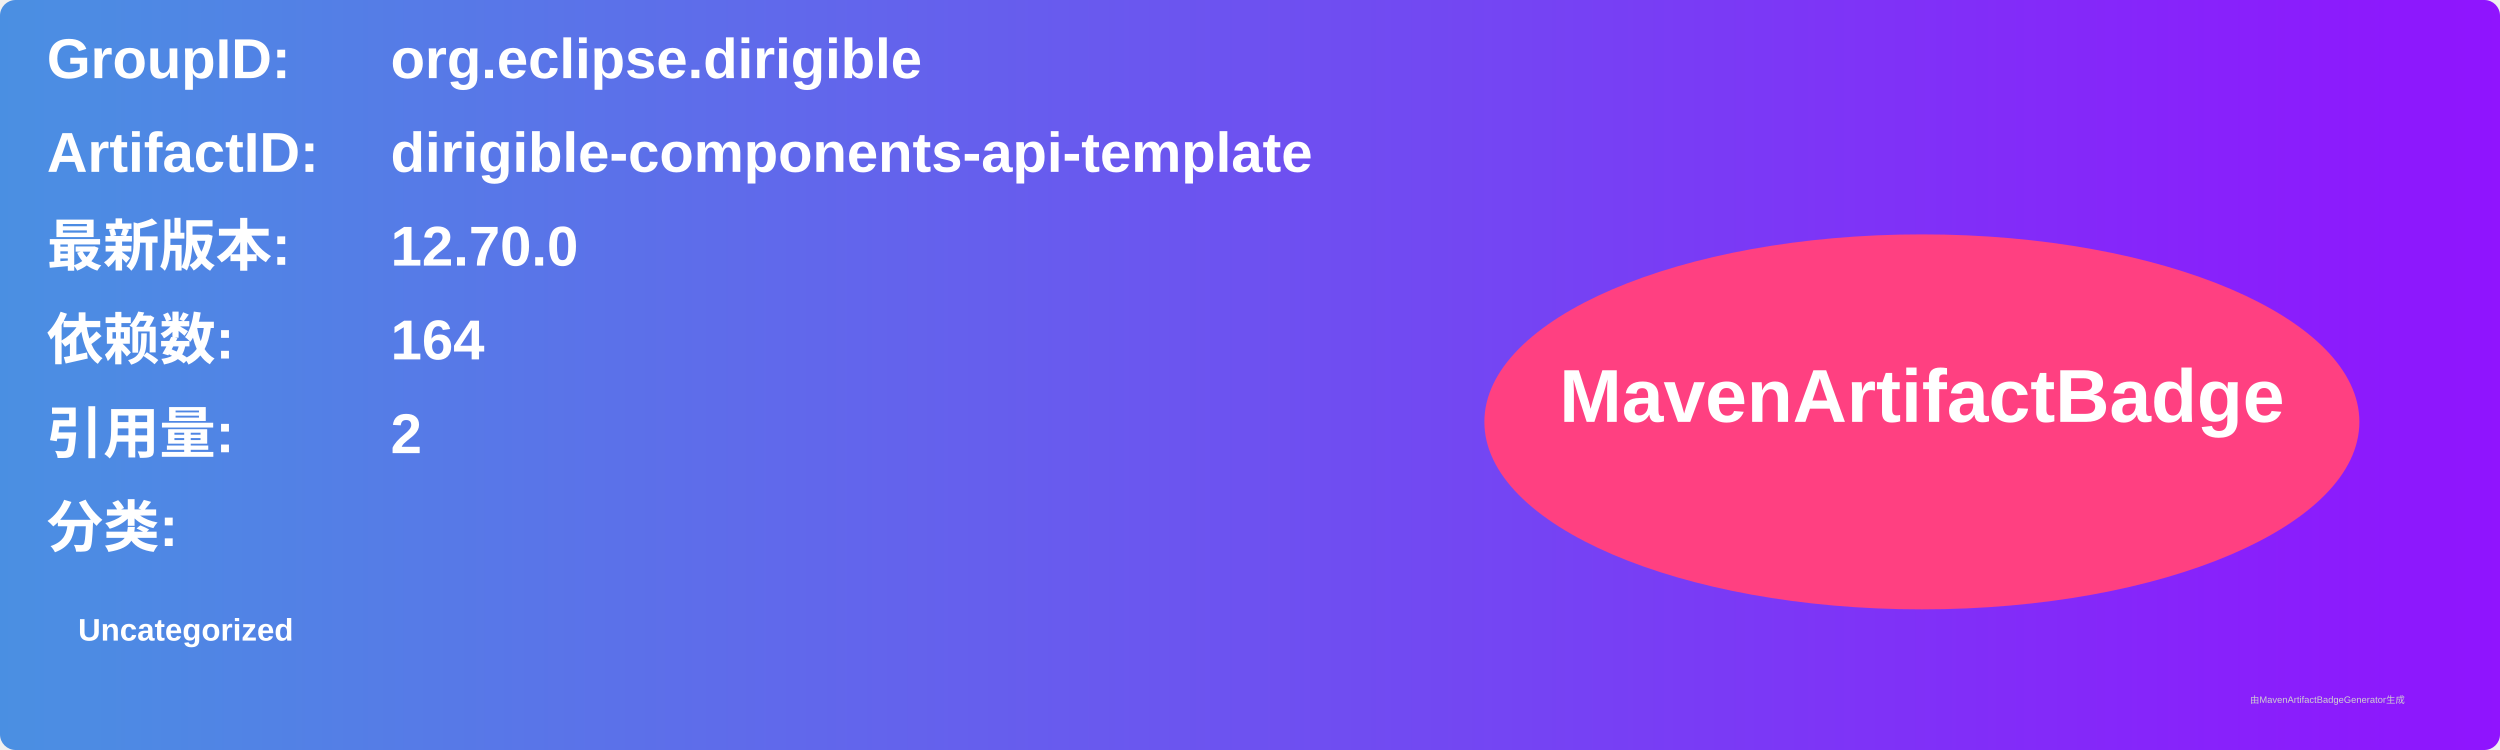
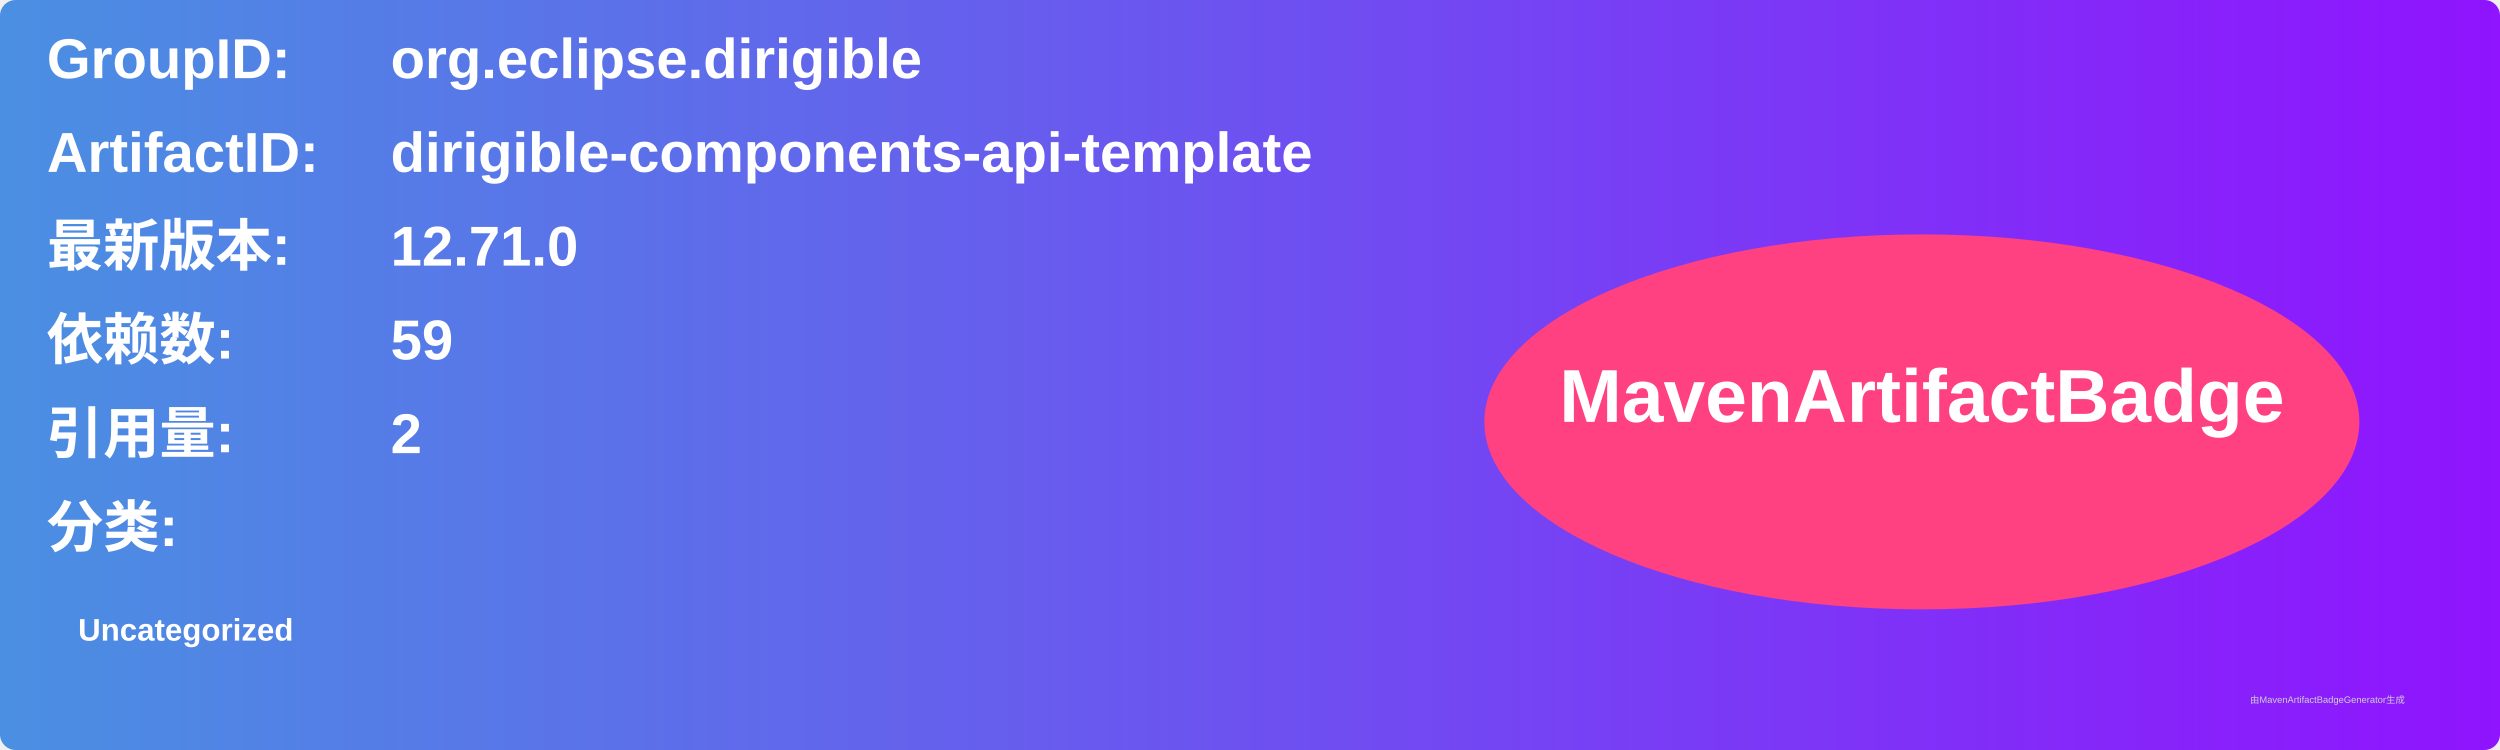
<svg xmlns="http://www.w3.org/2000/svg" width="800" height="240" viewBox="0 0 800 240">
  <linearGradient id="grad" x1="0%" y1="0%" x2="100%" y2="0%">
    <stop offset="0%" stop-color="#4a90e2" />
    <stop offset="100%" stop-color="#9013fe" />
  </linearGradient>
  <rect width="100%" height="100%" rx="5" ry="5" fill="url(#grad)" />
  <g transform="translate(15, 15)">
    <text x="0" y="10" font-family="Arial" font-size="18" fill="white" font-weight="bold" width="260">GroupID:</text>
    <text x="110" y="10" font-family="Arial" font-size="18" fill="white" font-weight="bold" width="460">org.eclipse.dirigible</text>
    <text x="0" y="40" font-family="Arial" font-size="18" fill="white" font-weight="bold" width="260">ArtifactID:</text>
    <text x="110" y="40" font-family="Arial" font-size="18" fill="white" font-weight="bold" width="460">dirigible-components-api-template</text>
    <text x="0" y="70" font-family="Arial" font-size="18" fill="white" font-weight="bold">最新版本:</text>
    <text x="110" y="70" font-family="Arial" font-size="18" fill="white" font-weight="bold">
-       <tspan font-weight="bold">12.70.0</tspan>
+       <tspan font-weight="bold">12.71.0</tspan>
    </text>
    <text x="0" y="100" font-family="Arial" font-size="18" fill="white" font-weight="bold">依赖数: </text>
    <text x="110" y="100" font-family="Arial" font-size="18" fill="white">
-       <tspan font-weight="bold">164</tspan>
+       <tspan font-weight="bold">59</tspan>
    </text>
    <text x="0" y="130" font-family="Arial" font-size="18" fill="white" font-weight="bold">引用量: </text>
    <text x="110" y="130" font-family="Arial" font-size="18" fill="white">
      <tspan font-weight="bold">2</tspan>
    </text>
    <text x="0" y="160" font-family="Arial" font-size="18" fill="white" font-weight="bold">分类:</text>
    <text x="10" y="190" font-family="Arial" font-size="10" fill="white">
      <tspan font-weight="bold">Uncategorized</tspan>
    </text>
    <ellipse cx="600" cy="120" rx="140" ry="60" fill="#ff4081" />
    <text x="600" y="120" text-anchor="middle" font-family="Arial" font-size="24" fill="white" font-weight="bold">MavenArtifactBadge</text>
  </g>
  <text x="720" y="225" font-family="Arial" font-size="3" fill="#d0d0d0">由MavenArtifactBadgeGenerator生成</text>
</svg>
